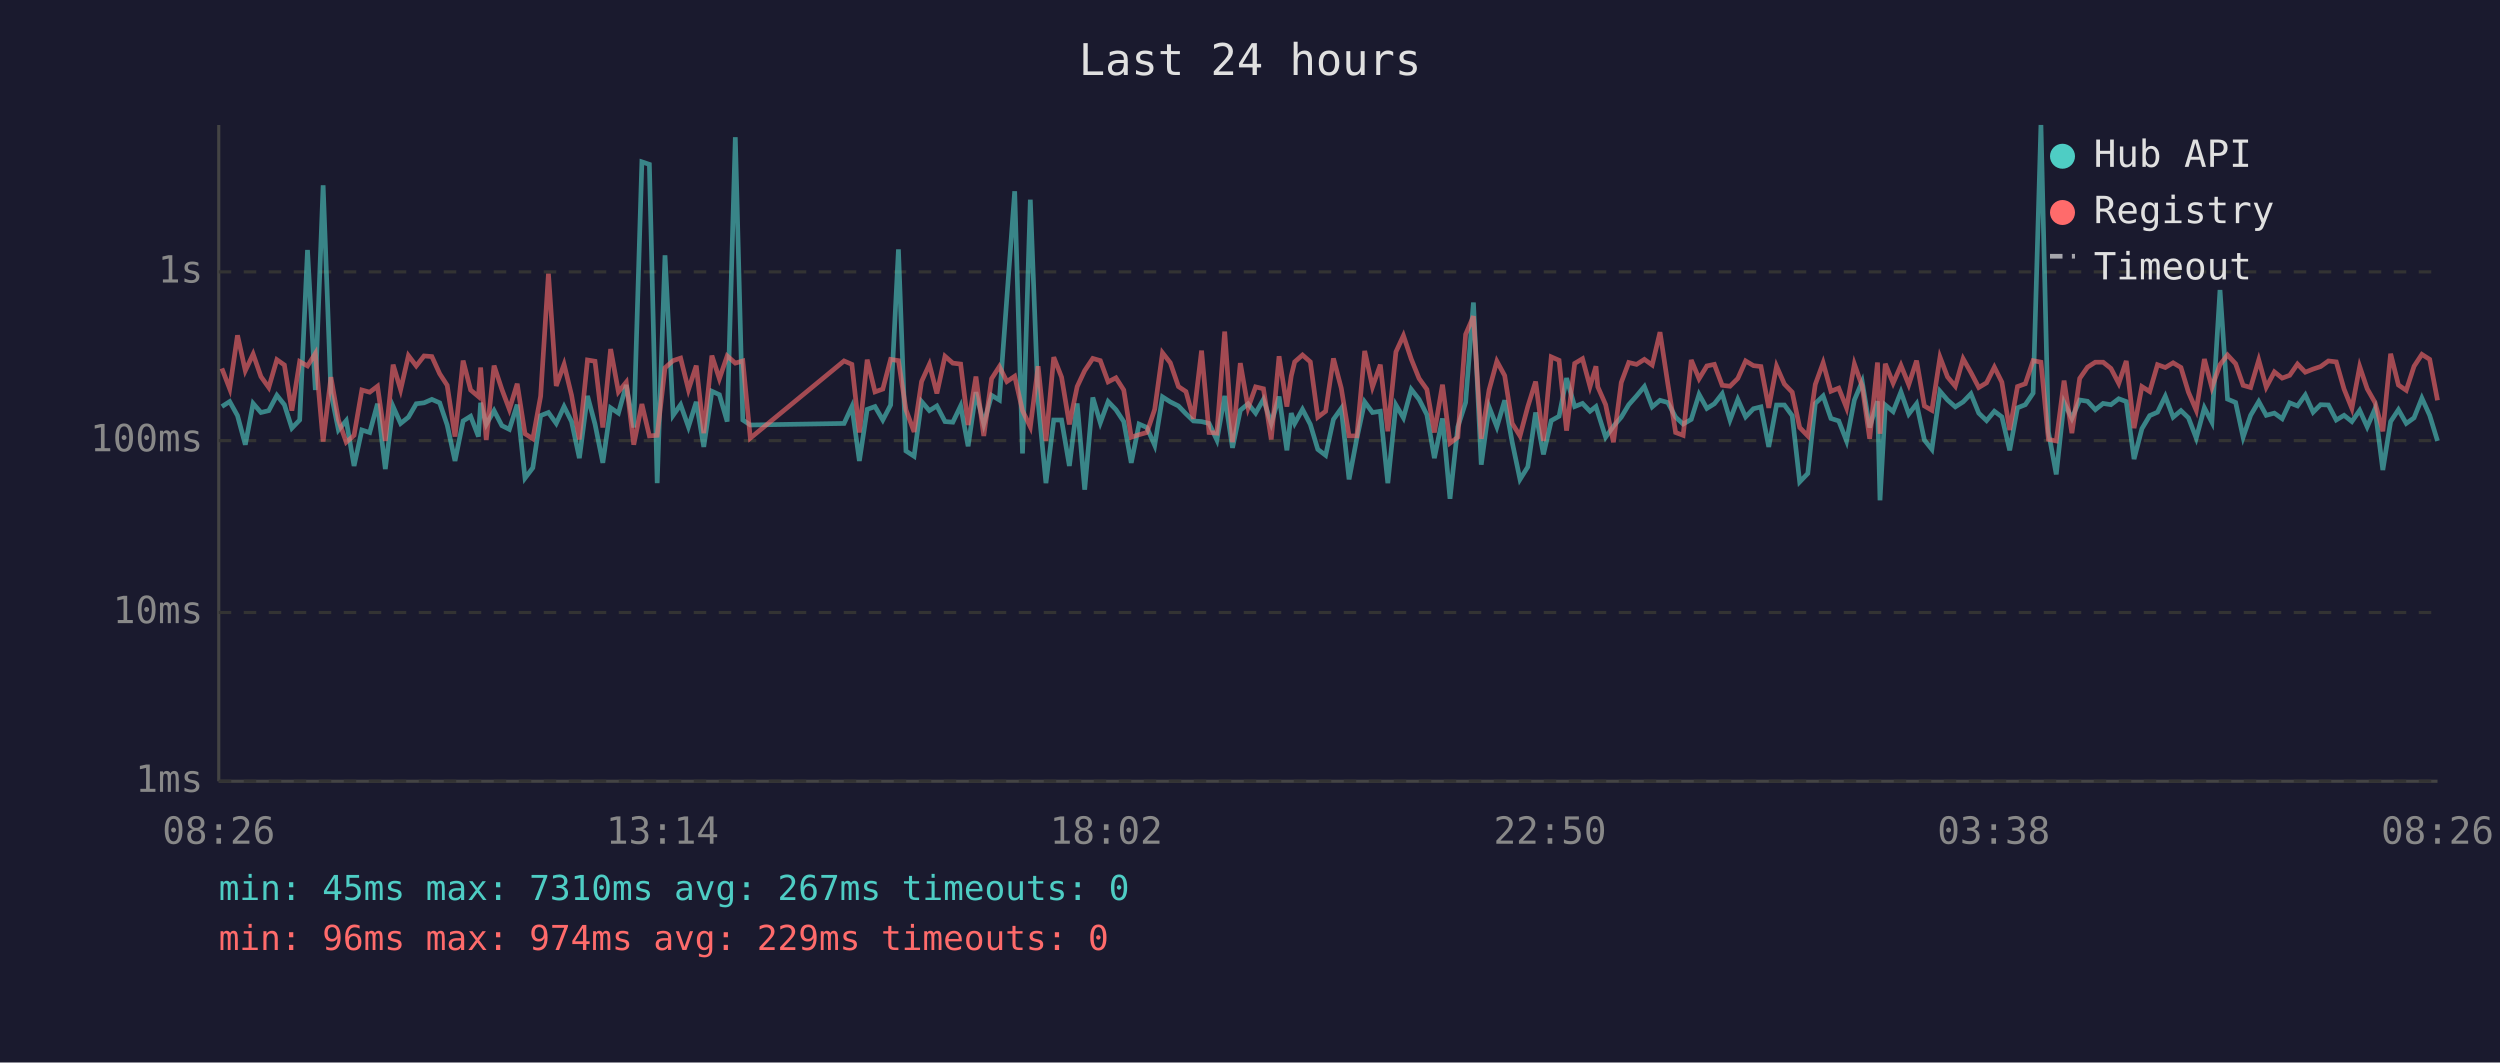
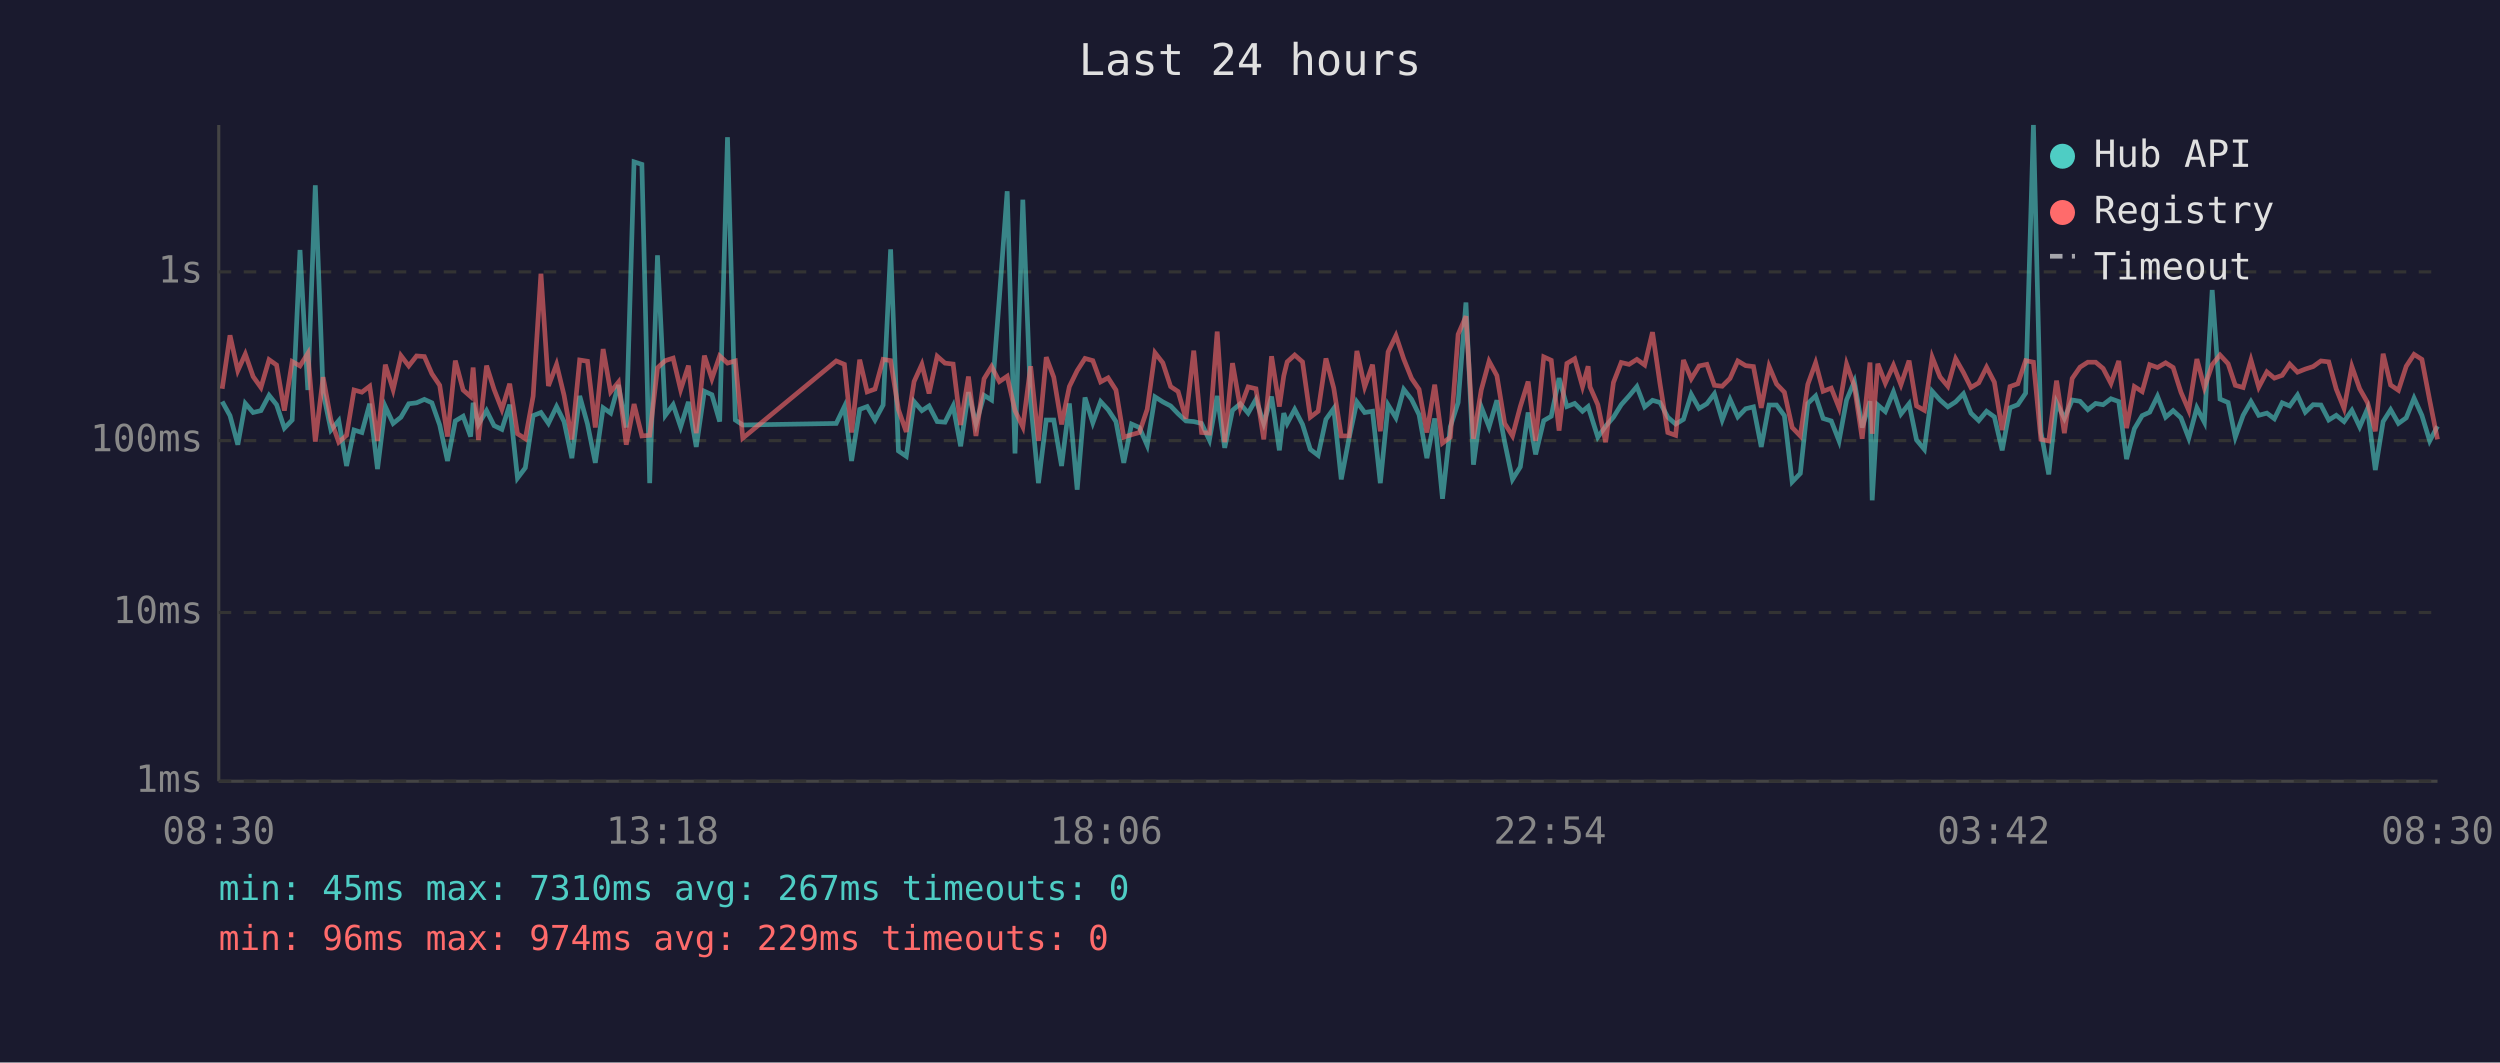
<svg xmlns="http://www.w3.org/2000/svg" viewBox="0 0 800 340" font-family="monospace" font-size="12">
  <rect width="800" height="340" fill="#1a1a2e" />
  <text x="400" y="24" fill="#e0e0e0" font-size="14" text-anchor="middle">Last 24 hours</text>
  <line x1="70" y1="40" x2="70" y2="250" stroke="#444" stroke-width="1" />
  <line x1="70" y1="250" x2="780" y2="250" stroke="#444" stroke-width="1" />
  <line x1="70" y1="250" x2="780" y2="250" stroke="#333" stroke-width="1" stroke-dasharray="4" />
  <text x="65" y="250" fill="#888" text-anchor="end" dominant-baseline="middle">1ms</text>
  <line x1="70" y1="196" x2="780" y2="196" stroke="#333" stroke-width="1" stroke-dasharray="4" />
  <text x="65" y="196" fill="#888" text-anchor="end" dominant-baseline="middle">10ms</text>
  <line x1="70" y1="141" x2="780" y2="141" stroke="#333" stroke-width="1" stroke-dasharray="4" />
  <text x="65" y="141" fill="#888" text-anchor="end" dominant-baseline="middle">100ms</text>
  <line x1="70" y1="87" x2="780" y2="87" stroke="#333" stroke-width="1" stroke-dasharray="4" />
  <text x="65" y="87" fill="#888" text-anchor="end" dominant-baseline="middle">1s</text>
-   <text x="70" y="270" fill="#888" text-anchor="middle">08:26</text>
-   <text x="212" y="270" fill="#888" text-anchor="middle">13:14</text>
-   <text x="354" y="270" fill="#888" text-anchor="middle">18:02</text>
-   <text x="496" y="270" fill="#888" text-anchor="middle">22:50</text>
-   <text x="638" y="270" fill="#888" text-anchor="middle">03:38</text>
-   <text x="780" y="270" fill="#888" text-anchor="middle">08:26</text>
-   <polyline points="71.0,130.1 73.5,128.5 76.0,133.0 78.5,142.3 81.0,129.1 83.5,132.0 86.0,131.4 88.6,126.5 91.0,129.5 93.4,137.0 95.9,134.4 98.4,80.0 100.9,124.8 103.4,59.3 105.9,125.7 108.3,137.6 110.8,134.6 113.3,149.1 115.8,137.6 118.3,138.4 120.8,129.2 123.3,150.1 125.8,130.1 128.2,135.5 130.7,133.5 133.2,129.2 135.7,128.9 138.2,127.8 140.7,128.9 143.1,136.0 145.6,147.5 148.2,134.7 150.6,133.2 153.1,139.7 153.8,128.9 155.6,135.8 158.1,131.4 160.6,136.2 163.0,137.4 165.5,129.5 168.0,153.0 170.5,149.7 173.0,133.0 175.5,132.0 178.0,135.5 180.5,130.1 182.9,134.9 185.4,146.6 188.0,126.7 190.4,135.7 192.9,148.1 195.4,130.5 197.9,132.2 200.4,123.2 202.8,136.8 205.4,51.8 207.8,52.6 210.3,154.6 212.8,81.7 215.4,132.9 217.8,129.5 220.3,136.6 222.8,128.6 225.2,143.0 227.8,125.2 230.2,126.3 232.7,134.9 235.3,43.9 237.7,134.4 240.1,136.0 270.1,135.5 272.6,130.1 275.0,147.5 277.5,131.0 280.0,130.1 282.5,134.4 285.0,129.6 287.5,79.8 289.9,144.3 292.5,146.0 294.9,128.5 297.4,131.4 299.8,129.9 302.4,134.9 304.9,135.1 307.4,129.9 309.8,142.8 312.3,125.5 314.8,135.7 317.3,126.5 319.8,128.0 322.2,95.3 324.7,61.2 327.2,145.1 329.7,63.9 332.2,128.5 334.7,154.6 337.2,134.4 339.7,134.4 342.2,149.1 344.7,129.1 347.1,156.7 349.7,127.2 352.1,135.3 354.6,128.5 357.1,131.1 359.6,134.9 362.0,148.1 364.5,135.7 367.0,136.8 369.5,142.5 372.0,127.0 374.5,128.6 377.1,129.9 379.5,132.4 381.9,134.7 384.5,134.9 386.9,135.5 389.4,140.8 391.9,126.7 394.4,143.3 396.9,131.3 399.4,129.2 401.8,132.2 404.3,127.8 406.8,135.5 409.3,126.9 411.8,144.1 413.2,132.2 414.3,135.5 416.8,131.0 419.3,135.8 421.7,143.8 424.2,145.7 426.7,134.2 429.2,130.7 431.7,153.4 434.2,140.2 436.7,128.6 439.2,132.0 441.7,131.6 444.1,154.6 446.7,129.6 449.1,133.7 451.6,124.6 454.1,127.8 456.6,132.7 459.0,146.6 461.6,133.9 464.0,159.6 466.5,136.6 469.0,128.8 471.5,96.8 474.0,148.7 476.5,130.2 479.0,136.6 481.5,128.1 483.9,141.5 486.4,153.4 488.9,149.4 491.4,132.0 493.9,145.4 496.4,134.6 498.9,133.2 501.3,121.0 503.9,130.1 506.4,129.1 508.8,131.6 510.7,130.1 511.3,132.0 513.8,139.9 516.3,136.4 518.8,133.5 521.2,129.5 523.7,126.7 526.2,123.7 528.7,130.2 531.2,128.1 533.7,128.8 536.2,133.5 538.6,135.7 541.2,134.2 543.7,126.2 546.2,130.7 548.6,129.2 551.1,126.0 553.6,134.4 556.1,127.8 558.6,133.4 561.1,130.8 563.5,130.2 566.0,143.0 568.5,129.6 571.0,129.6 573.5,133.0 575.9,154.2 578.5,151.5 580.9,129.1 583.4,126.7 585.9,133.9 588.4,134.7 590.9,141.1 593.4,128.0 595.9,122.1 598.3,136.8 600.8,128.4 601.6,160.1 603.3,129.6 605.8,131.7 608.3,125.4 610.8,132.5 613.3,129.2 615.8,140.8 618.2,143.8 620.8,125.2 623.2,128.0 625.7,130.2 628.2,128.6 630.7,126.0 633.2,132.2 635.7,134.6 638.2,131.6 640.6,133.4 643.1,144.1 645.6,130.5 648.1,129.5 650.6,125.8 653.1,40.0 655.5,138.2 658.0,151.8 660.5,128.8 663.0,133.9 665.5,128.0 668.0,128.4 670.5,131.1 673.0,129.1 675.5,129.5 678.0,127.6 680.4,128.5 682.9,146.9 685.4,137.2 687.9,133.0 690.4,131.9 692.9,126.8 695.4,133.5 697.9,131.4 700.3,133.7 702.8,140.2 705.4,130.5 707.8,135.1 710.4,92.8 712.8,127.7 715.4,128.8 717.8,139.9 720.2,132.9 722.8,128.5 725.2,132.9 727.8,132.2 730.3,134.0 732.7,128.9 735.2,129.9 737.7,126.4 740.2,131.9 742.6,129.5 745.1,129.6 747.6,134.4 750.1,132.9 752.6,134.9 755.1,131.3 757.5,136.6 760.0,130.8 762.5,150.4 765.0,134.9 767.5,131.1 770.0,135.5 772.5,133.7 775.0,127.4 777.5,132.9 780.0,141.1" fill="none" stroke="#4ecdc4" stroke-width="1.5" opacity="0.6" />
-   <polyline points="71.0,117.9 73.5,124.4 76.0,107.3 78.5,118.6 81.0,113.3 83.5,120.5 86.0,124.0 88.6,115.1 91.0,116.8 93.4,131.4 95.9,115.7 98.4,117.1 100.9,113.1 103.4,141.3 105.9,120.7 108.3,134.4 110.8,141.5 113.3,139.3 115.8,124.8 118.3,125.5 120.8,123.6 123.3,141.1 125.8,116.7 128.2,124.7 130.7,113.8 133.2,117.1 135.7,113.9 138.2,114.1 140.7,119.6 143.1,123.3 145.6,139.7 148.2,115.4 150.6,124.8 153.1,126.9 153.8,117.6 155.6,140.8 158.1,117.0 160.6,124.6 163.0,131.0 165.5,122.8 168.0,138.8 170.5,140.4 173.0,126.8 175.5,87.6 178.0,123.5 180.5,116.6 182.9,126.5 185.4,140.6 188.0,115.2 190.4,115.6 192.9,136.8 195.4,111.7 197.9,125.4 200.4,122.3 202.8,142.3 205.4,129.3 207.8,139.5 210.3,139.3 212.8,117.7 215.4,115.4 217.8,114.6 220.3,124.7 222.8,117.0 225.2,138.6 227.8,113.8 230.2,121.2 232.7,113.9 235.3,116.2 237.7,115.5 240.1,140.2 270.1,115.5 272.6,116.6 275.0,138.4 277.5,115.1 280.0,125.4 282.5,124.5 285.0,115.0 287.5,115.4 289.9,131.1 292.5,138.2 294.9,122.1 297.4,116.6 299.8,125.9 302.4,114.0 304.9,116.2 307.4,116.5 309.8,136.0 312.3,120.5 314.8,139.5 317.3,121.2 319.8,117.3 322.2,122.1 324.7,120.4 327.2,131.4 329.7,136.6 332.2,117.2 334.7,141.1 337.2,114.3 339.7,120.7 342.2,135.8 344.7,123.7 347.1,118.6 349.7,114.7 352.1,115.4 354.6,122.2 357.1,120.9 359.6,124.8 362.0,139.9 364.5,139.1 367.0,138.4 369.5,131.0 372.0,112.9 374.5,116.1 377.1,123.7 379.5,125.3 381.9,134.0 384.5,112.2 386.9,138.4 389.4,138.6 391.9,106.1 394.4,141.5 396.9,116.2 399.4,130.5 401.8,123.8 404.3,124.4 406.8,140.6 409.3,114.0 411.8,130.1 413.2,120.3 414.3,115.8 416.8,113.6 419.3,115.8 421.7,133.5 424.2,131.6 426.7,114.7 429.2,124.2 431.7,139.5 434.2,139.5 436.7,112.3 439.2,123.8 441.7,116.7 444.1,138.0 446.7,112.6 449.1,107.4 451.6,114.9 454.1,121.1 456.6,124.6 459.0,138.4 461.6,123.1 464.0,141.8 466.5,139.9 469.0,107.0 471.5,101.2 474.0,140.4 476.5,124.8 479.0,115.6 481.5,120.2 483.9,135.5 486.4,139.5 488.9,130.1 491.4,122.1 493.9,141.1 496.4,114.2 498.9,115.3 501.3,137.8 503.9,116.3 506.4,114.8 508.8,123.7 510.7,117.2 511.3,123.8 513.8,129.5 516.3,141.5 518.8,122.4 521.2,116.0 523.7,116.6 526.2,115.0 528.7,116.8 531.2,106.3 533.7,122.8 536.2,138.4 538.6,139.3 541.2,115.2 543.7,121.2 546.2,117.1 548.6,116.6 551.1,123.3 553.6,123.6 556.1,121.1 558.6,115.5 561.1,117.0 563.5,117.3 566.0,130.5 568.5,117.2 571.0,122.9 573.5,125.5 575.9,136.8 578.5,139.5 580.9,123.0 583.4,116.1 585.9,125.2 588.4,124.2 590.9,130.5 593.4,116.5 595.9,123.6 598.3,140.4 600.8,116.0 601.6,138.8 603.3,116.4 605.8,122.6 608.3,116.9 610.8,123.1 613.3,115.4 615.8,129.9 618.2,131.3 620.8,114.3 623.2,120.6 625.7,123.6 628.2,114.8 630.7,119.2 633.2,124.0 635.7,122.5 638.2,117.5 640.6,122.3 643.1,137.6 645.6,123.7 648.1,122.8 650.6,115.4 653.1,115.9 655.5,140.6 658.0,141.1 660.5,121.8 663.0,138.6 665.5,121.1 668.0,117.5 670.5,115.9 673.0,115.9 675.5,117.9 678.0,122.7 680.4,115.5 682.9,137.0 685.4,123.7 687.9,125.3 690.4,116.7 692.9,117.6 695.4,116.1 697.9,117.6 700.3,125.5 702.8,131.3 705.4,114.9 707.8,124.0 710.4,116.7 712.8,113.6 715.4,116.4 717.8,123.3 720.2,124.0 722.8,115.2 725.2,123.9 727.8,119.0 730.3,121.0 732.7,120.1 735.2,116.5 737.7,119.1 740.2,118.1 742.6,117.3 745.1,115.5 747.6,115.8 750.1,124.5 752.6,130.7 755.1,117.3 757.5,124.4 760.0,128.8 762.5,138.0 765.0,113.2 767.5,123.2 770.0,124.9 772.5,117.2 775.0,113.4 777.5,115.0 780.0,128.1" fill="none" stroke="#ff6b6b" stroke-width="1.5" opacity="0.6" />
+   <text x="70" y="270" fill="#888" text-anchor="middle">08:30</text>
+   <text x="212" y="270" fill="#888" text-anchor="middle">13:18</text>
+   <text x="354" y="270" fill="#888" text-anchor="middle">18:06</text>
+   <text x="496" y="270" fill="#888" text-anchor="middle">22:54</text>
+   <text x="638" y="270" fill="#888" text-anchor="middle">03:42</text>
+   <text x="780" y="270" fill="#888" text-anchor="middle">08:30</text>
+   <polyline points="71.1,128.5 73.6,133.0 76.1,142.3 78.5,129.1 81.0,132.0 83.5,131.4 86.1,126.5 88.5,129.5 91.0,137.0 93.5,134.4 96.0,80.0 98.5,124.8 100.9,59.3 103.4,125.7 105.9,137.6 108.4,134.6 110.9,149.1 113.3,137.6 115.8,138.4 118.3,129.2 120.8,150.1 123.3,130.1 125.8,135.5 128.3,133.5 130.8,129.2 133.3,128.9 135.8,127.8 138.2,128.9 140.7,136.0 143.2,147.5 145.7,134.7 148.2,133.2 150.6,139.7 151.4,128.9 153.1,135.8 155.7,131.4 158.1,136.2 160.6,137.4 163.1,129.5 165.6,153.0 168.1,149.7 170.6,133.0 173.1,132.0 175.5,135.5 178.1,130.1 180.5,134.9 183.0,146.6 185.5,126.7 188.0,135.7 190.5,148.1 193.0,130.5 195.4,132.2 197.9,123.2 200.4,136.8 202.9,51.8 205.4,52.6 207.9,154.6 210.4,81.7 212.9,132.9 215.4,129.5 217.8,136.6 220.3,128.6 222.8,143.0 225.4,125.2 227.8,126.3 230.3,134.9 232.8,43.9 235.3,134.4 237.7,136.0 267.6,135.5 270.2,130.1 272.5,147.5 275.1,131.0 277.5,130.1 280.0,134.4 282.6,129.6 285.0,79.8 287.5,144.3 290.0,146.0 292.5,128.5 295.0,131.4 297.3,129.9 299.9,134.9 302.4,135.1 305.0,129.9 307.4,142.8 309.9,125.5 312.3,135.7 314.9,126.5 317.3,128.0 319.8,95.3 322.3,61.2 324.8,145.1 327.3,63.9 329.8,128.5 332.3,154.6 334.8,134.4 337.2,134.4 339.7,149.1 342.2,129.1 344.7,156.7 347.2,127.2 349.7,135.3 352.2,128.5 354.6,131.1 357.1,134.9 359.6,148.1 362.1,135.7 364.6,136.8 367.1,142.5 369.6,127.0 372.1,128.6 374.6,129.9 377.0,132.4 379.5,134.7 382.0,134.9 384.5,135.5 387.0,140.8 389.5,126.7 391.9,143.3 394.4,131.3 396.9,129.2 399.4,132.2 401.9,127.8 404.4,135.5 406.9,126.9 409.4,144.1 410.8,132.2 411.9,135.5 414.3,131.0 416.8,135.8 419.3,143.8 421.8,145.7 424.3,134.2 426.8,130.7 429.2,153.4 431.7,140.2 434.2,128.6 436.7,132.0 439.2,131.6 441.7,154.6 444.2,129.6 446.7,133.7 449.2,124.6 451.7,127.8 454.1,132.7 456.6,146.6 459.1,133.9 461.6,159.6 464.1,136.6 466.6,128.8 469.1,96.8 471.5,148.7 474.0,130.2 476.5,136.6 479.0,128.1 481.5,141.5 484.0,153.4 486.5,149.4 489.0,132.0 491.4,145.4 494.0,134.6 496.4,133.2 498.9,121.0 501.4,130.1 503.9,129.1 506.4,131.6 508.2,130.1 508.8,132.0 511.3,139.9 513.8,136.4 516.3,133.5 518.8,129.5 521.3,126.7 523.8,123.7 526.3,130.2 528.8,128.1 531.2,128.8 533.7,133.5 536.2,135.7 538.7,134.2 541.2,126.2 543.7,130.7 546.2,129.2 548.6,126.0 551.1,134.4 553.6,127.8 556.1,133.4 558.6,130.8 561.1,130.2 563.6,143.0 566.1,129.6 568.5,129.6 571.0,133.0 573.5,154.2 576.1,151.5 578.5,129.1 581.0,126.7 583.4,133.9 586.0,134.7 588.5,141.1 590.9,128.0 593.4,122.1 595.9,136.8 598.4,128.4 599.1,160.1 600.9,129.6 603.3,131.7 605.9,125.4 608.3,132.5 610.9,129.2 613.3,140.8 615.8,143.8 618.3,125.2 620.8,128.0 623.3,130.2 625.8,128.6 628.3,126.0 630.7,132.2 633.2,134.6 635.7,131.6 638.2,133.4 640.7,144.1 643.2,130.5 645.7,129.5 648.2,125.8 650.7,40.0 653.1,138.2 655.6,151.8 658.1,128.8 660.6,133.9 663.1,128.0 665.6,128.4 668.1,131.1 670.6,129.1 673.0,129.5 675.5,127.6 678.0,128.5 680.5,146.9 683.0,137.2 685.5,133.0 687.9,131.9 690.4,126.8 693.0,133.5 695.4,131.4 697.9,133.7 700.4,140.2 703.0,130.5 705.4,135.1 707.9,92.8 710.4,127.7 713.0,128.8 715.3,139.9 717.8,132.9 720.3,128.5 722.8,132.9 725.4,132.2 727.8,134.0 730.3,128.9 732.7,129.9 735.2,126.4 737.7,131.9 740.2,129.5 742.7,129.6 745.2,134.4 747.6,132.9 750.1,134.9 752.6,131.3 755.1,136.6 757.6,130.8 760.1,150.4 762.6,134.9 765.0,131.1 767.5,135.5 770.0,133.7 772.5,127.4 775.0,132.9 777.5,141.1 780.0,136.4" fill="none" stroke="#4ecdc4" stroke-width="1.5" opacity="0.6" />
+   <polyline points="71.1,124.4 73.6,107.3 76.1,118.6 78.5,113.3 81.0,120.5 83.5,124.0 86.1,115.1 88.5,116.8 91.0,131.4 93.5,115.7 96.0,117.1 98.5,113.1 100.9,141.3 103.4,120.7 105.9,134.4 108.4,141.5 110.9,139.3 113.3,124.8 115.8,125.5 118.3,123.6 120.8,141.1 123.3,116.7 125.8,124.7 128.3,113.8 130.8,117.1 133.3,113.9 135.8,114.1 138.2,119.6 140.7,123.3 143.2,139.7 145.7,115.4 148.2,124.8 150.6,126.9 151.4,117.6 153.1,140.8 155.7,117.0 158.1,124.6 160.6,131.0 163.1,122.8 165.6,138.8 168.1,140.4 170.6,126.8 173.1,87.6 175.5,123.5 178.1,116.6 180.5,126.5 183.0,140.6 185.5,115.2 188.0,115.6 190.5,136.8 193.0,111.7 195.4,125.4 197.9,122.3 200.4,142.3 202.9,129.3 205.4,139.5 207.9,139.3 210.4,117.7 212.9,115.4 215.4,114.6 217.8,124.7 220.3,117.0 222.8,138.6 225.4,113.8 227.8,121.2 230.3,113.9 232.8,116.2 235.3,115.5 237.7,140.2 267.6,115.5 270.2,116.6 272.5,138.4 275.1,115.1 277.5,125.4 280.0,124.5 282.6,115.0 285.0,115.4 287.5,131.1 290.0,138.2 292.5,122.1 295.0,116.6 297.3,125.9 299.9,114.0 302.4,116.2 305.0,116.5 307.4,136.0 309.9,120.5 312.3,139.5 314.9,121.2 317.3,117.3 319.8,122.1 322.3,120.4 324.8,131.4 327.3,136.6 329.8,117.2 332.3,141.1 334.8,114.3 337.2,120.7 339.7,135.8 342.2,123.7 344.7,118.6 347.2,114.7 349.7,115.4 352.2,122.2 354.6,120.9 357.1,124.8 359.6,139.9 362.1,139.1 364.6,138.4 367.1,131.0 369.6,112.9 372.1,116.1 374.6,123.7 377.0,125.3 379.5,134.0 382.0,112.2 384.5,138.4 387.0,138.6 389.5,106.1 391.9,141.5 394.4,116.2 396.9,130.5 399.4,123.8 401.9,124.4 404.4,140.6 406.9,114.0 409.4,130.1 410.8,120.3 411.9,115.8 414.3,113.6 416.8,115.8 419.3,133.5 421.8,131.6 424.3,114.7 426.8,124.2 429.2,139.5 431.7,139.5 434.2,112.3 436.7,123.8 439.2,116.7 441.7,138.0 444.2,112.6 446.7,107.4 449.2,114.9 451.7,121.1 454.1,124.6 456.6,138.4 459.1,123.1 461.6,141.8 464.1,139.9 466.6,107.0 469.1,101.2 471.5,140.4 474.0,124.8 476.5,115.6 479.0,120.2 481.5,135.5 484.0,139.5 486.5,130.1 489.0,122.1 491.4,141.1 494.0,114.2 496.4,115.3 498.9,137.8 501.4,116.3 503.9,114.8 506.4,123.7 508.2,117.2 508.8,123.8 511.3,129.5 513.8,141.5 516.3,122.4 518.8,116.0 521.3,116.6 523.8,115.0 526.3,116.8 528.8,106.3 531.2,122.8 533.7,138.4 536.2,139.3 538.7,115.2 541.2,121.2 543.7,117.1 546.2,116.6 548.6,123.3 551.1,123.6 553.6,121.1 556.1,115.5 558.6,117.0 561.1,117.3 563.6,130.5 566.1,117.2 568.5,122.9 571.0,125.5 573.5,136.8 576.1,139.5 578.5,123.0 581.0,116.1 583.4,125.2 586.0,124.2 588.5,130.5 590.9,116.5 593.4,123.6 595.9,140.4 598.4,116.0 599.1,138.8 600.9,116.4 603.3,122.6 605.9,116.9 608.3,123.1 610.9,115.4 613.3,129.9 615.8,131.3 618.3,114.3 620.8,120.6 623.3,123.6 625.8,114.8 628.3,119.2 630.7,124.0 633.2,122.5 635.7,117.5 638.2,122.3 640.7,137.6 643.2,123.7 645.7,122.8 648.2,115.4 650.7,115.9 653.1,140.6 655.6,141.1 658.1,121.8 660.6,138.6 663.1,121.1 665.6,117.5 668.1,115.9 670.6,115.9 673.0,117.9 675.5,122.7 678.0,115.5 680.5,137.0 683.0,123.7 685.5,125.3 687.9,116.7 690.4,117.6 693.0,116.1 695.4,117.6 697.9,125.5 700.4,131.3 703.0,114.9 705.4,124.0 707.9,116.7 710.4,113.6 713.0,116.4 715.3,123.3 717.8,124.0 720.3,115.2 722.8,123.9 725.4,119.0 727.8,121.0 730.3,120.1 732.7,116.5 735.2,119.1 737.7,118.1 740.2,117.3 742.7,115.5 745.2,115.8 747.6,124.5 750.1,130.7 752.6,117.3 755.1,124.4 757.6,128.8 760.1,138.0 762.6,113.2 765.0,123.2 767.5,124.9 770.0,117.2 772.5,113.4 775.0,115.0 777.5,128.1 780.0,140.6" fill="none" stroke="#ff6b6b" stroke-width="1.5" opacity="0.6" />
  <circle cx="660" cy="50" r="4" fill="#4ecdc4" />
  <text x="670" y="50" fill="#e0e0e0" dominant-baseline="middle">Hub API</text>
  <circle cx="660" cy="68" r="4" fill="#ff6b6b" />
  <text x="670" y="68" fill="#e0e0e0" dominant-baseline="middle">Registry</text>
  <line x1="656" y1="82" x2="664" y2="82" stroke="#e0e0e0" stroke-width="1.5" stroke-dasharray="4,3" opacity="0.7" />
  <text x="670" y="86" fill="#e0e0e0" dominant-baseline="middle">Timeout</text>
  <text x="70" y="288" fill="#4ecdc4" font-size="11">min: 45ms  max: 7310ms  avg: 267ms  timeouts: 0</text>
  <text x="70" y="304" fill="#ff6b6b" font-size="11">min: 96ms  max: 974ms  avg: 229ms  timeouts: 0</text>
</svg>
